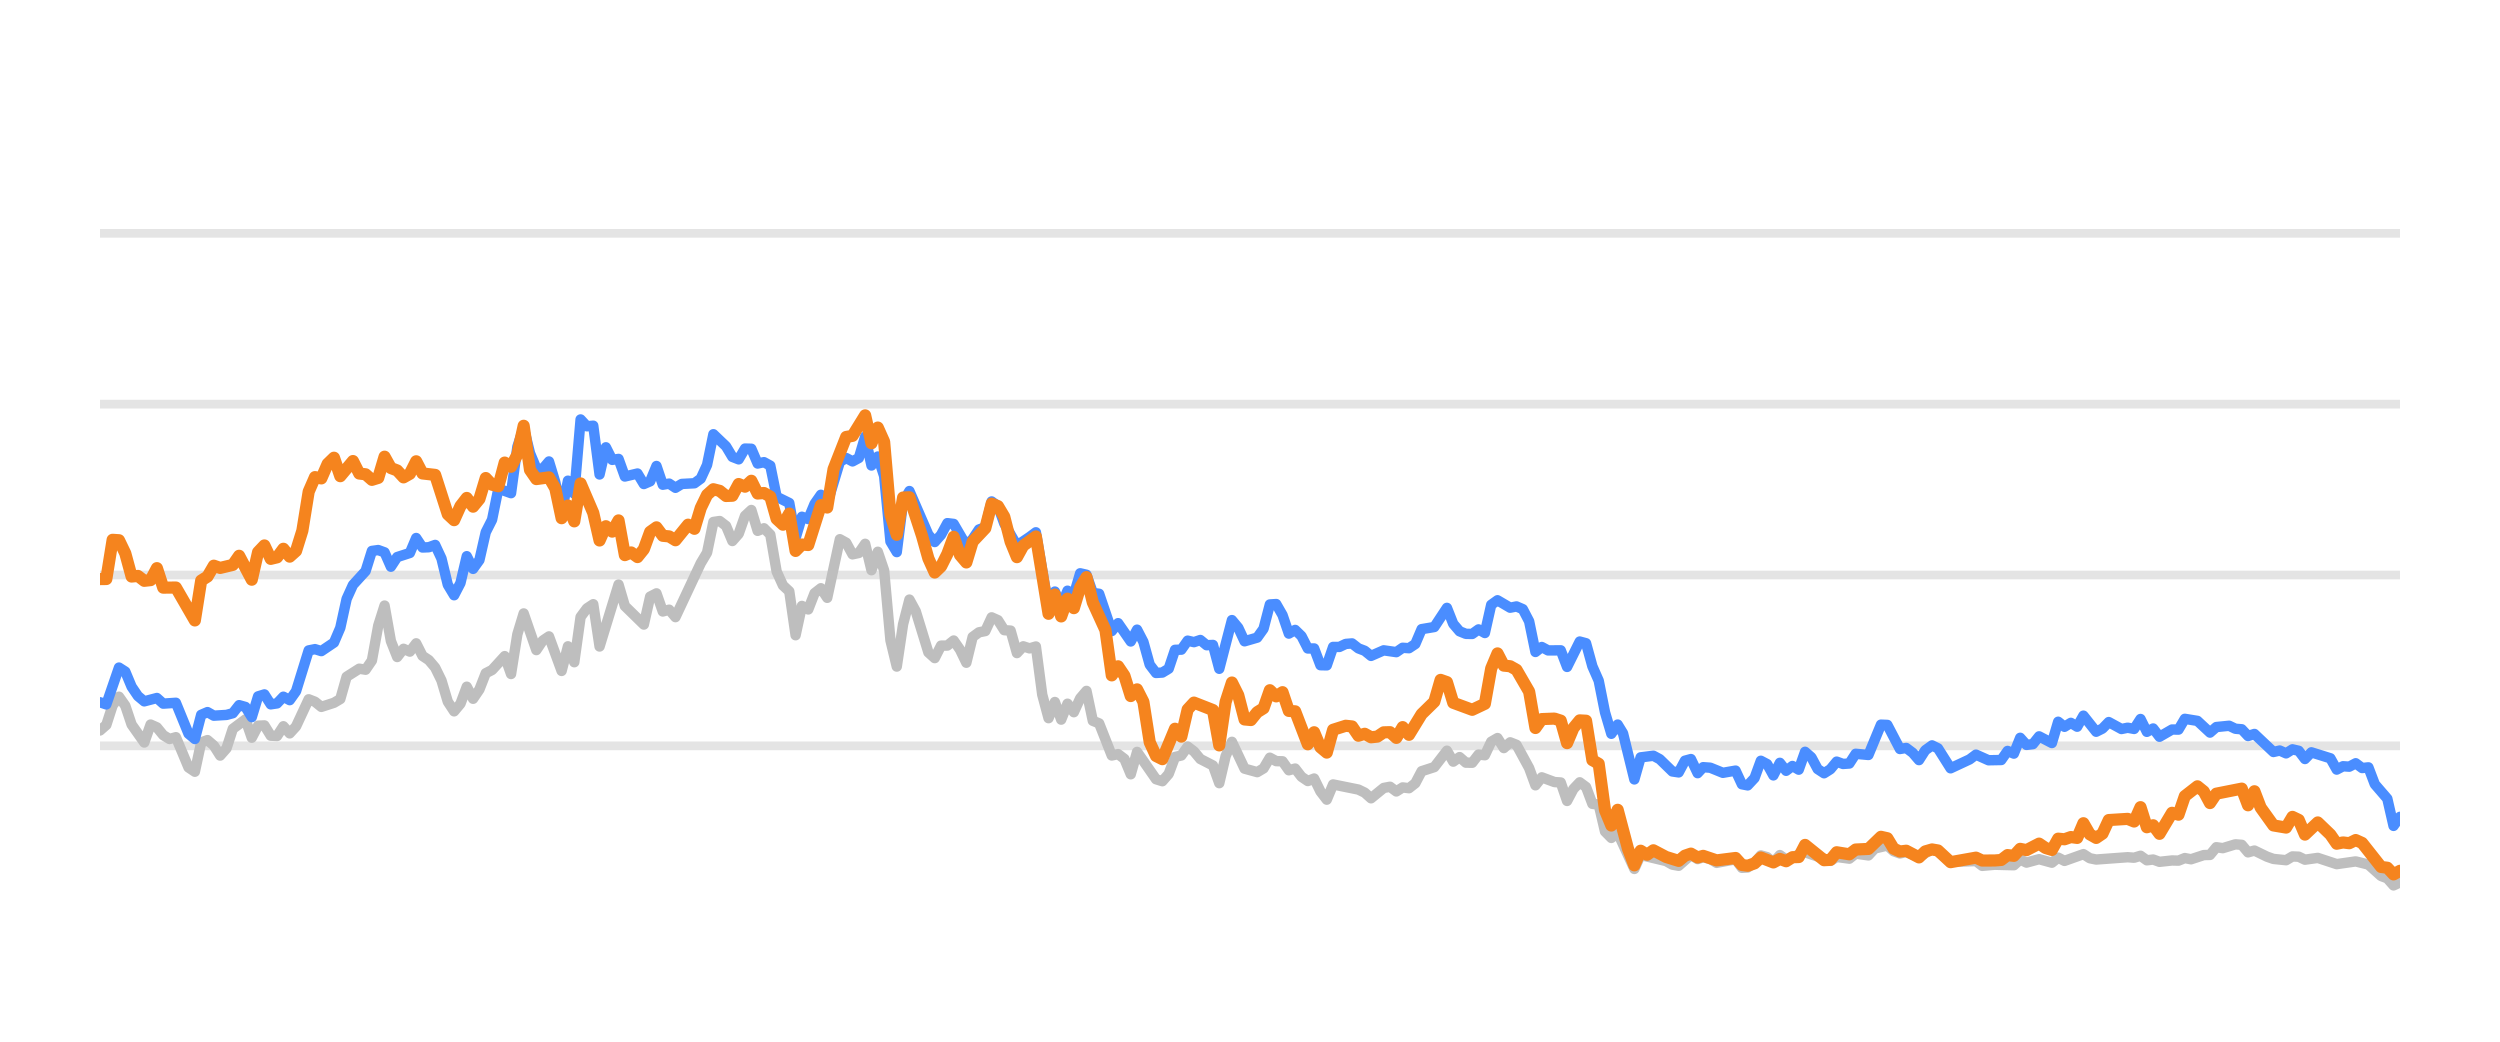
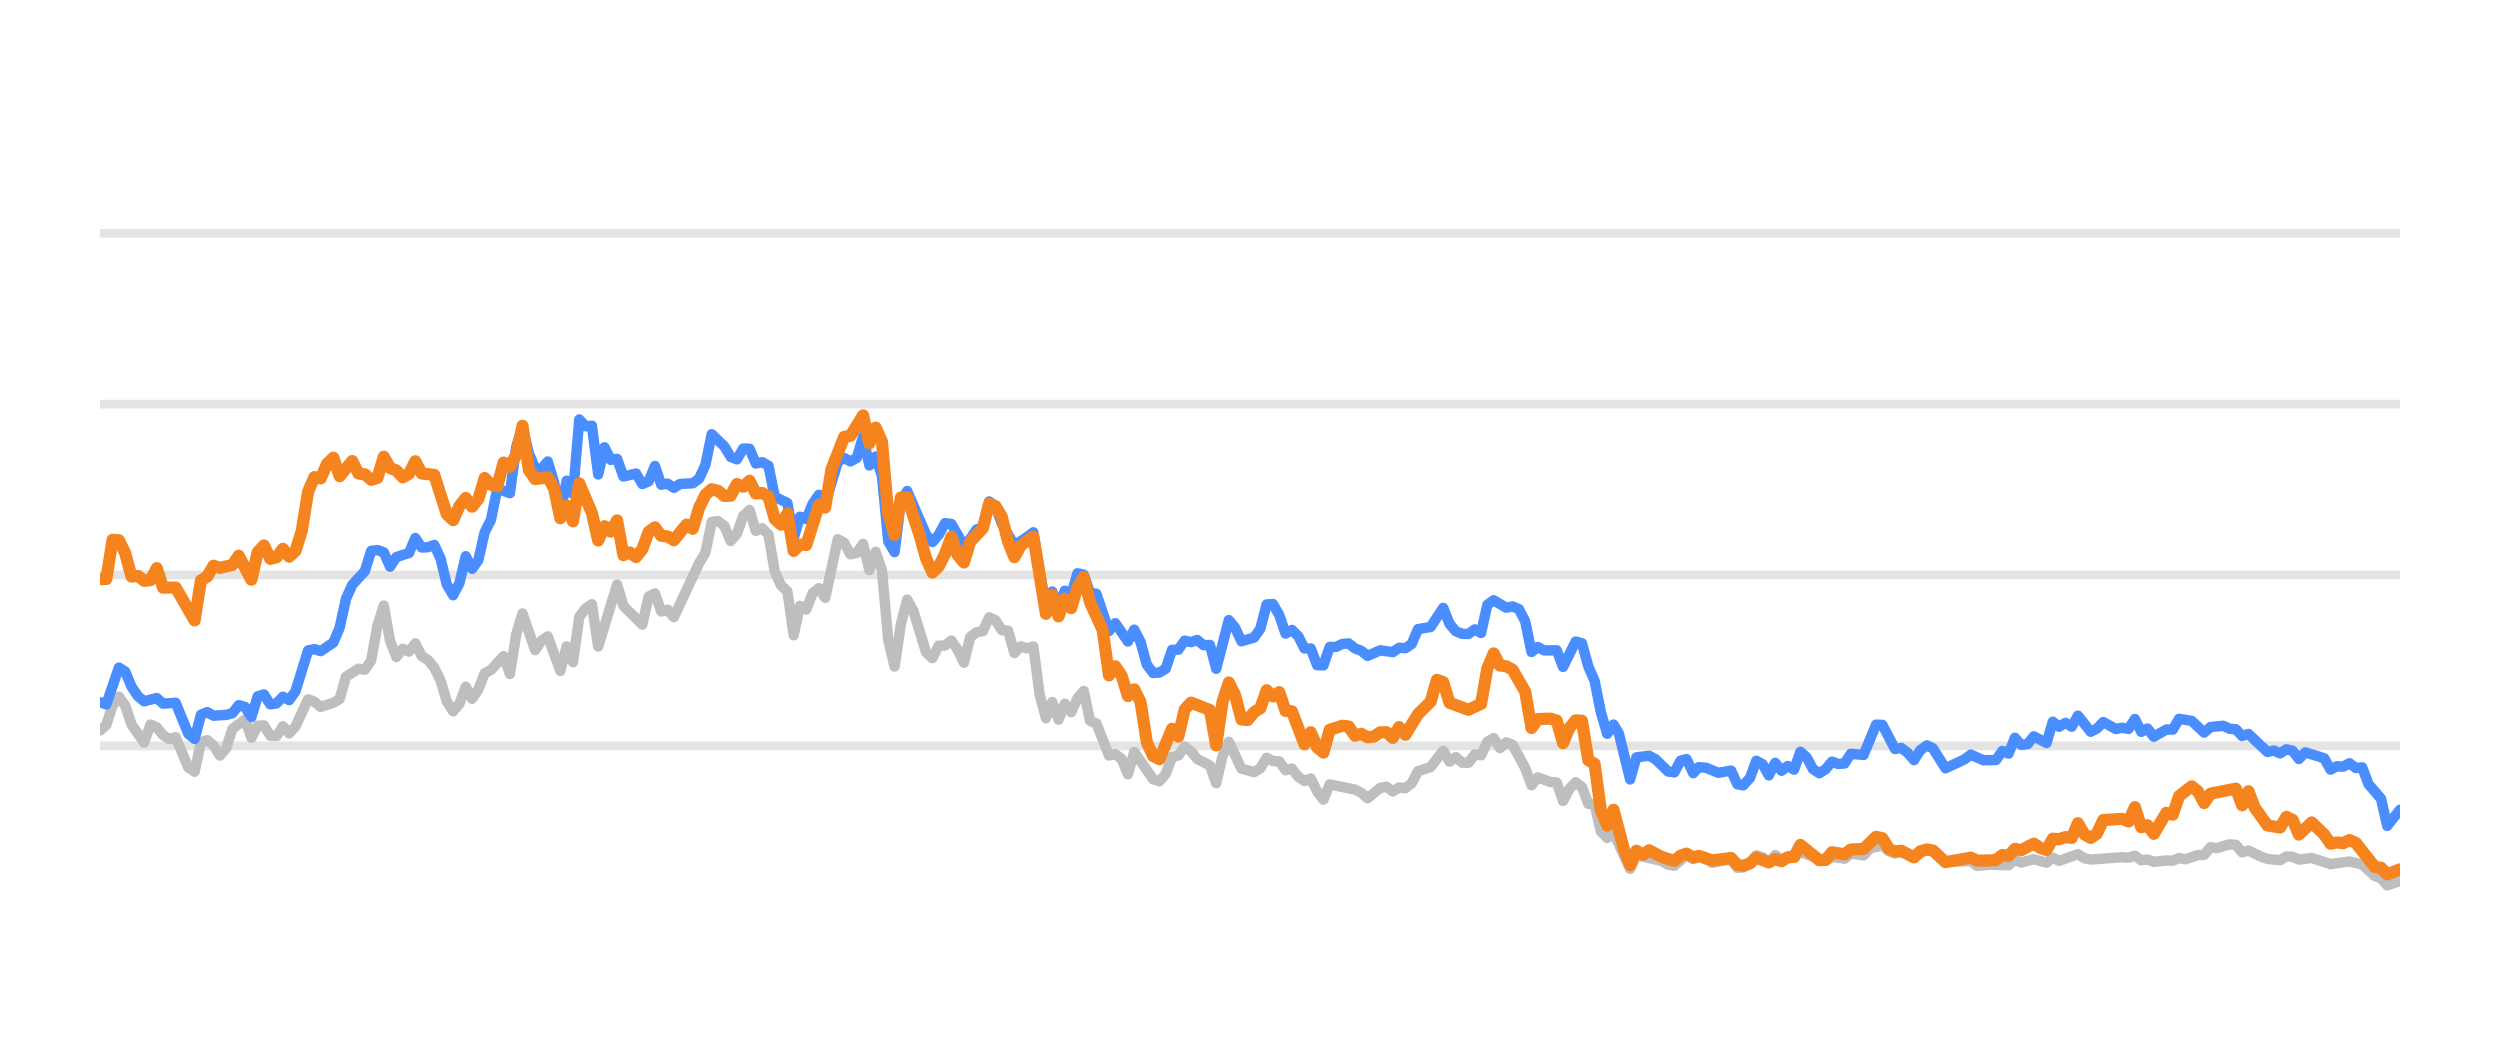
<svg xmlns="http://www.w3.org/2000/svg" width="144pt" height="60pt" viewBox="0 0 144 60" version="1.1">
  <defs>
    <style type="text/css">*{stroke-linejoin: round; stroke-linecap: butt}</style>
  </defs>
  <g id="figure_1">
    <g id="patch_1">
      <path d="M 0 60  L 144 60  L 144 0  L 0 0  L 0 60  z " style="fill: none; opacity: 0" />
    </g>
    <g id="axes_1">
      <g id="patch_2">
        <path d="M 5.76 52.8  L 138.24 52.8  L 138.24 3.6  L 5.76 3.6  L 5.76 52.8  z " style="fill: none" />
      </g>
      <g id="matplotlib.axis_1" />
      <g id="matplotlib.axis_2" />
      <g id="line2d_1">
-         <path d="M 5.76 42.96  L 138.24 42.96  " clip-path="url(#pb85e4603d6)" style="fill: none; stroke: #b2b2b2; stroke-opacity: 0.35; stroke-width: 0.5; stroke-linecap: square" />
+         <path d="M 5.76 42.96  L 138.24 42.96  " clip-path="url(#p1fffbcd9dc)" style="fill: none; stroke: #b2b2b2; stroke-opacity: 0.35; stroke-width: 0.5; stroke-linecap: square" />
      </g>
      <g id="line2d_2">
-         <path d="M 5.76 33.12  L 138.24 33.12  " clip-path="url(#pb85e4603d6)" style="fill: none; stroke: #b2b2b2; stroke-opacity: 0.35; stroke-width: 0.5; stroke-linecap: square" />
+         <path d="M 5.76 33.12  L 138.24 33.12  " clip-path="url(#p1fffbcd9dc)" style="fill: none; stroke: #b2b2b2; stroke-opacity: 0.35; stroke-width: 0.5; stroke-linecap: square" />
      </g>
      <g id="line2d_3">
-         <path d="M 5.76 23.28  L 138.24 23.28  " clip-path="url(#pb85e4603d6)" style="fill: none; stroke: #b2b2b2; stroke-opacity: 0.35; stroke-width: 0.5; stroke-linecap: square" />
+         <path d="M 5.76 23.28  L 138.24 23.28  " clip-path="url(#p1fffbcd9dc)" style="fill: none; stroke: #b2b2b2; stroke-opacity: 0.35; stroke-width: 0.5; stroke-linecap: square" />
      </g>
      <g id="line2d_4">
-         <path d="M 5.76 13.44  L 138.24 13.44  " clip-path="url(#pb85e4603d6)" style="fill: none; stroke: #b2b2b2; stroke-opacity: 0.35; stroke-width: 0.5; stroke-linecap: square" />
+         <path d="M 5.76 13.44  L 138.24 13.44  " clip-path="url(#p1fffbcd9dc)" style="fill: none; stroke: #b2b2b2; stroke-opacity: 0.35; stroke-width: 0.5; stroke-linecap: square" />
      </g>
      <g id="line2d_5">
-         <path d="M 5.76 42.074  L 6.124 41.755  L 6.488 40.628  L 6.853 40.131  L 7.217 40.648  L 7.581 41.735  L 8.31 42.768  L 8.674 41.735  L 9.038 41.897  L 9.402 42.345  L 9.767 42.566  L 10.131 42.463  L 10.859 44.205  L 11.224 44.451  L 11.588 42.763  L 11.952 42.63  L 12.316 42.945  L 12.681 43.521  L 13.045 43.108  L 13.409 41.981  L 14.138 41.44  L 14.502 42.493  L 14.866 41.799  L 15.23 41.784  L 15.594 42.375  L 15.959 42.394  L 16.323 41.833  L 16.687 42.242  L 17.051 41.843  L 17.78 40.279  L 18.144 40.421  L 18.508 40.716  L 19.237 40.48  L 19.601 40.264  L 19.965 38.98  L 20.694 38.517  L 21.058 38.576  L 21.422 38.045  L 21.787 36.033  L 22.151 34.881  L 22.515 36.923  L 22.879 37.843  L 23.244 37.371  L 23.608 37.533  L 23.972 37.056  L 24.336 37.779  L 24.7 38.02  L 25.065 38.453  L 25.429 39.196  L 25.793 40.416  L 26.157 40.972  L 26.522 40.534  L 26.886 39.555  L 27.25 40.249  L 27.614 39.713  L 27.979 38.778  L 28.343 38.591  L 29.071 37.794  L 29.436 38.822  L 29.8 36.534  L 30.164 35.334  L 30.893 37.445  L 31.257 36.903  L 31.621 36.657  L 32.349 38.645  L 32.714 37.228  L 33.078 38.143  L 33.442 35.536  L 33.806 35.044  L 34.171 34.803  L 34.535 37.238  L 35.628 33.671  L 35.992 34.906  L 37.085 35.974  L 37.449 34.365  L 37.813 34.178  L 38.177 35.221  L 38.542 35.118  L 38.906 35.546  L 40.363 32.441  L 40.727 31.831  L 41.091 30.065  L 41.455 30.011  L 41.82 30.291  L 42.184 31.162  L 42.548 30.749  L 42.912 29.715  L 43.277 29.376  L 43.641 30.576  L 44.005 30.429  L 44.369 30.793  L 44.734 32.918  L 45.098 33.72  L 45.462 34.06  L 45.826 36.589  L 46.191 34.901  L 46.555 35.103  L 46.919 34.168  L 47.283 33.883  L 47.648 34.434  L 48.376 31.059  L 48.74 31.26  L 49.105 31.929  L 49.469 31.851  L 49.833 31.324  L 50.197 32.844  L 50.561 31.782  L 50.926 32.859  L 51.29 36.884  L 51.654 38.394  L 52.018 35.954  L 52.383 34.537  L 52.747 35.206  L 53.475 37.578  L 53.84 37.907  L 54.204 37.189  L 54.568 37.184  L 54.932 36.894  L 55.297 37.42  L 55.661 38.173  L 56.025 36.687  L 56.389 36.421  L 56.754 36.348  L 57.118 35.56  L 57.482 35.723  L 57.846 36.298  L 58.211 36.323  L 58.575 37.617  L 58.939 37.228  L 59.303 37.346  L 59.667 37.238  L 60.032 40.008  L 60.396 41.366  L 60.76 40.436  L 61.124 41.45  L 61.489 40.534  L 61.853 41.022  L 62.217 40.224  L 62.581 39.796  L 62.946 41.518  L 63.31 41.666  L 64.038 43.516  L 64.403 43.437  L 64.767 43.713  L 65.131 44.598  L 65.495 43.309  L 66.588 44.884  L 66.952 44.997  L 67.316 44.579  L 67.681 43.6  L 68.045 43.516  L 68.409 43.004  L 68.773 43.28  L 69.138 43.718  L 69.866 44.092  L 70.23 45.11  L 70.595 43.555  L 70.959 42.729  L 71.687 44.274  L 72.416 44.475  L 72.78 44.259  L 73.144 43.644  L 73.509 43.841  L 73.873 43.851  L 74.237 44.367  L 74.601 44.269  L 74.966 44.741  L 75.33 44.987  L 75.694 44.844  L 76.058 45.587  L 76.422 46.06  L 76.787 45.184  L 78.244 45.479  L 78.608 45.656  L 78.972 45.981  L 79.701 45.386  L 80.065 45.317  L 80.429 45.587  L 80.793 45.356  L 81.158 45.4  L 81.522 45.115  L 81.886 44.421  L 82.615 44.185  L 83.343 43.24  L 83.707 43.87  L 84.072 43.609  L 84.436 43.929  L 84.8 43.934  L 85.164 43.462  L 85.528 43.501  L 85.893 42.724  L 86.257 42.512  L 86.621 43.088  L 86.985 42.758  L 87.35 42.901  L 88.078 44.239  L 88.442 45.233  L 88.807 44.775  L 89.535 45.046  L 89.899 45.071  L 90.264 46.133  L 90.628 45.445  L 90.992 45.061  L 91.356 45.331  L 91.721 46.301  L 92.085 46.345  L 92.449 47.895  L 92.813 48.264  L 93.178 47.964  L 94.139 50.05  L 94.501 49.248  L 95.965 49.597  L 96.328 49.804  L 96.692 49.868  L 97.397 49.248  L 97.784 49.484  L 98.103 49.376  L 98.512 49.479  L 98.876 49.7  L 99.969 49.494  L 100.334 49.986  L 100.667 49.966  L 101.061 49.7  L 101.424 49.272  L 101.787 49.371  L 102.147 49.681  L 102.52 49.253  L 102.88 49.513  L 103.972 49.09  L 105.431 49.587  L 105.793 49.361  L 106.523 49.459  L 106.886 49.169  L 107.621 49.272  L 107.987 48.874  L 108.711 48.702  L 109.076 49.031  L 109.436 49.159  L 109.799 49.08  L 110.533 49.366  L 111.286 48.908  L 111.627 49.051  L 112.353 49.646  L 113.816 49.597  L 114.176 49.873  L 114.902 49.809  L 115.998 49.838  L 116.363 49.509  L 116.726 49.686  L 117.452 49.489  L 118.189 49.691  L 118.551 49.4  L 118.915 49.587  L 120.005 49.199  L 120.374 49.435  L 120.739 49.509  L 122.555 49.376  L 122.925 49.405  L 123.294 49.292  L 123.659 49.553  L 124.022 49.509  L 124.387 49.641  L 125.11 49.563  L 125.481 49.572  L 125.846 49.425  L 126.202 49.494  L 126.937 49.253  L 127.295 49.243  L 127.661 48.8  L 128.032 48.854  L 128.758 48.633  L 129.124 48.662  L 129.488 49.095  L 129.854 48.992  L 130.584 49.346  L 130.951 49.474  L 131.678 49.548  L 132.045 49.331  L 132.406 49.346  L 132.765 49.518  L 133.504 49.415  L 134.594 49.774  L 135.689 49.617  L 136.42 49.799  L 137.151 50.458  L 137.509 50.591  L 137.868 50.999  L 138.24 50.822  L 138.24 50.822  " clip-path="url(#pb85e4603d6)" style="fill: none; stroke: #bebebe; stroke-width: 0.6; stroke-linecap: round" />
+         <path d="M 5.76 42.074  L 6.123 41.755  L 6.486 40.628  L 6.85 40.131  L 7.213 40.648  L 7.576 41.735  L 8.303 42.768  L 8.666 41.735  L 9.029 41.897  L 9.392 42.345  L 9.756 42.566  L 10.119 42.463  L 10.845 44.205  L 11.209 44.451  L 11.572 42.763  L 11.935 42.63  L 12.298 42.945  L 12.661 43.521  L 13.025 43.108  L 13.388 41.981  L 14.114 41.44  L 14.478 42.493  L 14.841 41.799  L 15.204 41.784  L 15.567 42.375  L 15.931 42.394  L 16.294 41.833  L 16.657 42.242  L 17.02 41.843  L 17.747 40.279  L 18.11 40.421  L 18.473 40.716  L 19.2 40.48  L 19.563 40.264  L 19.926 38.98  L 20.653 38.517  L 21.016 38.576  L 21.379 38.045  L 21.742 36.033  L 22.106 34.881  L 22.469 36.923  L 22.832 37.843  L 23.195 37.371  L 23.559 37.533  L 23.922 37.056  L 24.285 37.779  L 24.648 38.02  L 25.012 38.453  L 25.375 39.196  L 25.738 40.416  L 26.101 40.972  L 26.464 40.534  L 26.828 39.555  L 27.191 40.249  L 27.554 39.713  L 27.917 38.778  L 28.281 38.591  L 29.007 37.794  L 29.37 38.822  L 29.734 36.534  L 30.097 35.334  L 30.823 37.445  L 31.187 36.903  L 31.55 36.657  L 32.276 38.645  L 32.64 37.228  L 33.003 38.143  L 33.366 35.536  L 33.729 35.044  L 34.092 34.803  L 34.456 37.238  L 35.545 33.671  L 35.909 34.906  L 36.998 35.974  L 37.362 34.365  L 37.725 34.178  L 38.088 35.221  L 38.451 35.118  L 38.815 35.546  L 40.267 32.441  L 40.631 31.831  L 40.994 30.065  L 41.357 30.011  L 41.72 30.291  L 42.084 31.162  L 42.447 30.749  L 42.81 29.715  L 43.173 29.376  L 43.537 30.576  L 43.9 30.429  L 44.263 30.793  L 44.626 32.918  L 44.99 33.72  L 45.353 34.06  L 45.716 36.589  L 46.079 34.901  L 46.442 35.103  L 46.806 34.168  L 47.169 33.883  L 47.532 34.434  L 48.259 31.059  L 48.622 31.26  L 48.985 31.929  L 49.348 31.851  L 49.712 31.324  L 50.075 32.844  L 50.438 31.782  L 50.801 32.859  L 51.165 36.884  L 51.528 38.394  L 51.891 35.954  L 52.254 34.537  L 52.618 35.206  L 53.344 37.578  L 53.707 37.907  L 54.07 37.189  L 54.434 37.184  L 54.797 36.894  L 55.16 37.42  L 55.523 38.173  L 55.887 36.687  L 56.25 36.421  L 56.613 36.348  L 56.976 35.56  L 57.34 35.723  L 57.703 36.298  L 58.066 36.323  L 58.429 37.617  L 58.793 37.228  L 59.156 37.346  L 59.519 37.238  L 59.882 40.008  L 60.245 41.366  L 60.609 40.436  L 60.972 41.45  L 61.335 40.534  L 61.698 41.022  L 62.062 40.224  L 62.425 39.796  L 62.788 41.518  L 63.151 41.666  L 63.878 43.516  L 64.241 43.437  L 64.604 43.713  L 64.968 44.598  L 65.331 43.309  L 66.42 44.884  L 66.784 44.997  L 67.147 44.579  L 67.51 43.6  L 67.873 43.516  L 68.237 43.004  L 68.6 43.28  L 68.963 43.718  L 69.69 44.092  L 70.053 45.11  L 70.416 43.555  L 70.779 42.729  L 71.506 44.274  L 72.232 44.475  L 72.596 44.259  L 72.959 43.644  L 73.322 43.841  L 73.685 43.851  L 74.048 44.367  L 74.412 44.269  L 74.775 44.741  L 75.138 44.987  L 75.501 44.844  L 75.865 45.587  L 76.228 46.06  L 76.591 45.184  L 78.044 45.479  L 78.407 45.656  L 78.771 45.981  L 79.497 45.386  L 79.86 45.317  L 80.223 45.587  L 80.587 45.356  L 80.95 45.4  L 81.313 45.115  L 81.676 44.421  L 82.403 44.185  L 83.129 43.24  L 83.493 43.87  L 83.856 43.609  L 84.219 43.929  L 84.582 43.934  L 84.946 43.462  L 85.309 43.501  L 85.672 42.724  L 86.035 42.512  L 86.399 43.088  L 86.762 42.758  L 87.125 42.901  L 87.851 44.239  L 88.215 45.233  L 88.578 44.775  L 89.304 45.046  L 89.668 45.071  L 90.031 46.133  L 90.394 45.445  L 90.757 45.061  L 91.121 45.331  L 91.484 46.301  L 91.847 46.345  L 92.21 47.895  L 92.574 48.264  L 92.937 47.964  L 93.895 50.05  L 94.257 49.248  L 95.716 49.597  L 96.078 49.804  L 96.441 49.868  L 97.144 49.248  L 97.531 49.484  L 97.849 49.376  L 98.257 49.479  L 98.62 49.7  L 99.709 49.494  L 100.073 49.986  L 100.406 49.966  L 100.799 49.7  L 101.16 49.272  L 101.523 49.371  L 101.882 49.681  L 102.253 49.253  L 102.613 49.513  L 103.702 49.09  L 105.157 49.587  L 105.518 49.361  L 106.245 49.459  L 106.608 49.169  L 107.341 49.272  L 107.705 48.874  L 108.428 48.702  L 108.791 49.031  L 109.151 49.159  L 109.512 49.08  L 110.245 49.366  L 110.995 48.908  L 111.336 49.051  L 112.059 49.646  L 113.519 49.597  L 113.877 49.873  L 114.601 49.809  L 115.695 49.838  L 116.059 49.509  L 116.421 49.686  L 117.145 49.489  L 117.88 49.691  L 118.241 49.4  L 118.604 49.587  L 119.69 49.199  L 120.058 49.435  L 120.422 49.509  L 122.234 49.376  L 122.603 49.405  L 122.97 49.292  L 123.334 49.553  L 123.696 49.509  L 124.06 49.641  L 124.781 49.563  L 125.152 49.572  L 125.515 49.425  L 125.87 49.494  L 126.603 49.253  L 126.96 49.243  L 127.325 48.8  L 127.695 48.854  L 128.42 48.633  L 128.785 48.662  L 129.147 49.095  L 129.512 48.992  L 130.24 49.346  L 130.607 49.474  L 131.332 49.548  L 131.697 49.331  L 132.057 49.346  L 132.416 49.518  L 133.153 49.415  L 134.239 49.774  L 135.332 49.617  L 136.06 49.799  L 136.789 50.458  L 137.146 50.591  L 137.504 50.999  L 138.24 50.743  L 138.24 50.743  " clip-path="url(#p1fffbcd9dc)" style="fill: none; stroke: #bebebe; stroke-width: 0.6; stroke-linecap: round" />
      </g>
      <g id="line2d_6">
-         <path d="M 5.76 40.451  L 6.124 40.574  L 6.853 38.453  L 7.217 38.685  L 7.581 39.555  L 7.945 40.092  L 8.31 40.397  L 9.038 40.205  L 9.402 40.53  L 10.131 40.48  L 10.859 42.261  L 11.224 42.566  L 11.588 41.174  L 11.952 41.017  L 12.316 41.223  L 13.045 41.179  L 13.409 41.081  L 13.773 40.618  L 14.138 40.721  L 14.502 41.307  L 14.866 40.111  L 15.23 39.998  L 15.594 40.569  L 15.959 40.515  L 16.323 40.131  L 16.687 40.328  L 17.051 39.816  L 17.78 37.464  L 18.144 37.391  L 18.508 37.504  L 19.237 37.012  L 19.601 36.161  L 19.965 34.498  L 20.33 33.691  L 21.058 32.894  L 21.422 31.733  L 21.787 31.683  L 22.151 31.816  L 22.515 32.643  L 22.879 32.087  L 23.608 31.851  L 23.972 30.99  L 24.336 31.536  L 24.7 31.521  L 25.065 31.388  L 25.429 32.17  L 25.793 33.681  L 26.157 34.286  L 26.522 33.582  L 26.886 32.038  L 27.25 32.766  L 27.614 32.259  L 27.979 30.655  L 28.343 29.937  L 28.707 28.146  L 29.436 28.407  L 29.8 25.735  L 30.164 24.623  L 30.528 26.104  L 30.893 26.98  L 31.257 27.009  L 31.621 26.581  L 31.985 27.782  L 32.349 29.499  L 32.714 27.688  L 33.078 28.441  L 33.442 24.161  L 33.806 24.554  L 34.171 24.52  L 34.535 27.329  L 34.899 25.765  L 35.263 26.488  L 35.628 26.434  L 35.992 27.447  L 36.72 27.275  L 37.085 27.88  L 37.449 27.723  L 37.813 26.842  L 38.177 27.92  L 38.542 27.856  L 38.906 28.097  L 39.27 27.875  L 39.999 27.836  L 40.363 27.57  L 40.727 26.778  L 41.091 25.012  L 41.82 25.71  L 42.184 26.316  L 42.548 26.458  L 42.912 25.838  L 43.277 25.848  L 43.641 26.699  L 44.005 26.621  L 44.369 26.822  L 44.734 28.613  L 45.462 28.972  L 45.826 30.995  L 46.191 29.765  L 46.555 29.897  L 46.919 29.022  L 47.283 28.5  L 47.648 29.007  L 48.376 26.601  L 48.74 26.38  L 49.105 26.576  L 49.469 26.38  L 49.833 25.15  L 50.197 26.813  L 50.561 26.296  L 50.926 27.418  L 51.29 31.191  L 51.654 31.801  L 52.018 28.899  L 52.383 28.284  L 53.475 30.803  L 53.84 31.221  L 54.204 30.808  L 54.568 30.134  L 54.932 30.178  L 55.661 31.428  L 56.025 31.044  L 56.389 30.498  L 56.754 30.365  L 57.118 28.884  L 57.482 29.154  L 57.846 30.153  L 58.575 31.423  L 59.303 30.931  L 59.667 30.66  L 60.396 34.999  L 60.76 34.074  L 61.124 34.916  L 61.489 34.025  L 61.853 34.261  L 62.217 33.022  L 62.581 33.105  L 62.946 34.153  L 63.31 34.202  L 64.038 36.348  L 64.403 35.895  L 65.131 36.948  L 65.495 36.269  L 65.86 36.972  L 66.224 38.286  L 66.588 38.763  L 66.952 38.739  L 67.316 38.517  L 67.681 37.43  L 68.045 37.42  L 68.409 36.903  L 68.773 36.987  L 69.138 36.864  L 69.502 37.164  L 69.866 37.149  L 70.23 38.522  L 70.959 35.718  L 71.323 36.156  L 71.687 36.938  L 72.416 36.726  L 72.78 36.215  L 73.144 34.817  L 73.509 34.793  L 73.873 35.427  L 74.237 36.495  L 74.601 36.284  L 74.966 36.638  L 75.33 37.351  L 75.694 37.351  L 76.058 38.316  L 76.422 38.325  L 76.787 37.263  L 77.151 37.263  L 77.515 37.09  L 77.879 37.061  L 78.244 37.346  L 78.608 37.484  L 78.972 37.779  L 79.701 37.459  L 80.429 37.563  L 80.793 37.312  L 81.158 37.336  L 81.522 37.095  L 81.886 36.239  L 82.615 36.116  L 83.343 35.014  L 83.707 35.934  L 84.072 36.362  L 84.436 36.51  L 84.8 36.515  L 85.164 36.254  L 85.528 36.461  L 85.893 34.837  L 86.257 34.576  L 86.985 35.004  L 87.35 34.931  L 87.714 35.088  L 88.078 35.787  L 88.442 37.553  L 88.807 37.268  L 89.171 37.464  L 89.899 37.459  L 90.264 38.414  L 90.992 36.953  L 91.356 37.051  L 91.721 38.379  L 92.085 39.206  L 92.449 41.031  L 92.813 42.266  L 93.178 41.735  L 93.485 42.237  L 94.139 44.894  L 94.501 43.624  L 95.235 43.531  L 95.601 43.728  L 96.328 44.436  L 96.692 44.49  L 97.052 43.816  L 97.397 43.723  L 97.784 44.534  L 98.103 44.19  L 98.512 44.22  L 99.238 44.515  L 99.969 44.387  L 100.334 45.174  L 100.667 45.238  L 101.061 44.815  L 101.424 43.821  L 101.787 44.013  L 102.147 44.662  L 102.52 43.939  L 102.88 44.397  L 103.245 44.121  L 103.607 44.333  L 103.972 43.304  L 104.337 43.624  L 104.698 44.298  L 105.066 44.539  L 105.431 44.308  L 105.793 43.87  L 106.157 44.003  L 106.523 43.978  L 106.886 43.418  L 107.621 43.486  L 108.344 41.74  L 108.711 41.755  L 109.436 43.142  L 109.799 43.083  L 110.168 43.359  L 110.533 43.782  L 110.894 43.216  L 111.286 42.935  L 111.627 43.103  L 112.353 44.254  L 113.449 43.742  L 113.816 43.467  L 114.54 43.791  L 115.271 43.777  L 115.636 43.255  L 115.998 43.408  L 116.363 42.498  L 116.726 42.906  L 117.094 42.862  L 117.452 42.414  L 118.189 42.798  L 118.551 41.573  L 118.915 41.863  L 119.281 41.637  L 119.645 41.858  L 120.005 41.223  L 120.739 42.148  L 121.102 41.966  L 121.465 41.592  L 122.196 41.991  L 122.555 41.917  L 122.925 41.986  L 123.294 41.415  L 123.659 42.153  L 124.022 41.961  L 124.387 42.438  L 125.11 42.02  L 125.481 42.025  L 125.846 41.405  L 126.572 41.523  L 127.295 42.197  L 127.661 41.878  L 128.399 41.804  L 128.758 41.976  L 129.124 42.006  L 129.488 42.394  L 129.854 42.276  L 130.951 43.314  L 131.313 43.231  L 131.678 43.393  L 132.045 43.162  L 132.406 43.245  L 132.765 43.718  L 133.135 43.334  L 134.231 43.678  L 134.594 44.328  L 134.959 44.136  L 135.318 44.16  L 135.689 43.964  L 136.059 44.239  L 136.42 44.2  L 136.788 45.169  L 137.509 46.005  L 137.868 47.57  L 138.24 47.049  L 138.24 47.049  " clip-path="url(#pb85e4603d6)" style="fill: none; stroke: #4a8dff; stroke-width: 0.6; stroke-linecap: round" />
+         <path d="M 5.76 40.451  L 6.123 40.574  L 6.85 38.453  L 7.213 38.685  L 7.576 39.555  L 7.939 40.092  L 8.303 40.397  L 9.029 40.205  L 9.392 40.53  L 10.119 40.48  L 10.845 42.261  L 11.209 42.566  L 11.572 41.174  L 11.935 41.017  L 12.298 41.223  L 13.025 41.179  L 13.388 41.081  L 13.751 40.618  L 14.114 40.721  L 14.478 41.307  L 14.841 40.111  L 15.204 39.998  L 15.567 40.569  L 15.931 40.515  L 16.294 40.131  L 16.657 40.328  L 17.02 39.816  L 17.747 37.464  L 18.11 37.391  L 18.473 37.504  L 19.2 37.012  L 19.563 36.161  L 19.926 34.498  L 20.289 33.691  L 21.016 32.894  L 21.379 31.733  L 21.742 31.683  L 22.106 31.816  L 22.469 32.643  L 22.832 32.087  L 23.559 31.851  L 23.922 30.99  L 24.285 31.536  L 24.648 31.521  L 25.012 31.388  L 25.375 32.17  L 25.738 33.681  L 26.101 34.286  L 26.464 33.582  L 26.828 32.038  L 27.191 32.766  L 27.554 32.259  L 27.917 30.655  L 28.281 29.937  L 28.644 28.146  L 29.37 28.407  L 29.734 25.735  L 30.097 24.623  L 30.46 26.104  L 30.823 26.98  L 31.187 27.009  L 31.55 26.581  L 31.913 27.782  L 32.276 29.499  L 32.64 27.688  L 33.003 28.441  L 33.366 24.161  L 33.729 24.554  L 34.092 24.52  L 34.456 27.329  L 34.819 25.765  L 35.182 26.488  L 35.545 26.434  L 35.909 27.447  L 36.635 27.275  L 36.998 27.88  L 37.362 27.723  L 37.725 26.842  L 38.088 27.92  L 38.451 27.856  L 38.815 28.097  L 39.178 27.875  L 39.904 27.836  L 40.267 27.57  L 40.631 26.778  L 40.994 25.012  L 41.72 25.71  L 42.084 26.316  L 42.447 26.458  L 42.81 25.838  L 43.173 25.848  L 43.537 26.699  L 43.9 26.621  L 44.263 26.822  L 44.626 28.613  L 45.353 28.972  L 45.716 30.995  L 46.079 29.765  L 46.442 29.897  L 46.806 29.022  L 47.169 28.5  L 47.532 29.007  L 48.259 26.601  L 48.622 26.38  L 48.985 26.576  L 49.348 26.38  L 49.712 25.15  L 50.075 26.813  L 50.438 26.296  L 50.801 27.418  L 51.165 31.191  L 51.528 31.801  L 51.891 28.899  L 52.254 28.284  L 53.344 30.803  L 53.707 31.221  L 54.07 30.808  L 54.434 30.134  L 54.797 30.178  L 55.523 31.428  L 55.887 31.044  L 56.25 30.498  L 56.613 30.365  L 56.976 28.884  L 57.34 29.154  L 57.703 30.153  L 58.429 31.423  L 59.156 30.931  L 59.519 30.66  L 60.245 34.999  L 60.609 34.074  L 60.972 34.916  L 61.335 34.025  L 61.698 34.261  L 62.062 33.022  L 62.425 33.105  L 62.788 34.153  L 63.151 34.202  L 63.878 36.348  L 64.241 35.895  L 64.968 36.948  L 65.331 36.269  L 65.694 36.972  L 66.057 38.286  L 66.42 38.763  L 66.784 38.739  L 67.147 38.517  L 67.51 37.43  L 67.873 37.42  L 68.237 36.903  L 68.6 36.987  L 68.963 36.864  L 69.326 37.164  L 69.69 37.149  L 70.053 38.522  L 70.779 35.718  L 71.143 36.156  L 71.506 36.938  L 72.232 36.726  L 72.596 36.215  L 72.959 34.817  L 73.322 34.793  L 73.685 35.427  L 74.048 36.495  L 74.412 36.284  L 74.775 36.638  L 75.138 37.351  L 75.501 37.351  L 75.865 38.316  L 76.228 38.325  L 76.591 37.263  L 76.954 37.263  L 77.318 37.09  L 77.681 37.061  L 78.044 37.346  L 78.407 37.484  L 78.771 37.779  L 79.497 37.459  L 80.223 37.563  L 80.587 37.312  L 80.95 37.336  L 81.313 37.095  L 81.676 36.239  L 82.403 36.116  L 83.129 35.014  L 83.493 35.934  L 83.856 36.362  L 84.219 36.51  L 84.582 36.515  L 84.946 36.254  L 85.309 36.461  L 85.672 34.837  L 86.035 34.576  L 86.762 35.004  L 87.125 34.931  L 87.488 35.088  L 87.851 35.787  L 88.215 37.553  L 88.578 37.268  L 88.941 37.464  L 89.668 37.459  L 90.031 38.414  L 90.757 36.953  L 91.121 37.051  L 91.484 38.379  L 91.847 39.206  L 92.21 41.031  L 92.574 42.266  L 92.937 41.735  L 93.243 42.237  L 93.895 44.894  L 94.257 43.624  L 94.989 43.531  L 95.354 43.728  L 96.078 44.436  L 96.441 44.49  L 96.8 43.816  L 97.144 43.723  L 97.531 44.534  L 97.849 44.19  L 98.257 44.22  L 98.981 44.515  L 99.709 44.387  L 100.073 45.174  L 100.406 45.238  L 100.799 44.815  L 101.16 43.821  L 101.523 44.013  L 101.882 44.662  L 102.253 43.939  L 102.613 44.397  L 102.977 44.121  L 103.338 44.333  L 103.702 43.304  L 104.065 43.624  L 104.426 44.298  L 104.792 44.539  L 105.157 44.308  L 105.518 43.87  L 105.881 44.003  L 106.245 43.978  L 106.608 43.418  L 107.341 43.486  L 108.062 41.74  L 108.428 41.755  L 109.151 43.142  L 109.512 43.083  L 109.881 43.359  L 110.245 43.782  L 110.605 43.216  L 110.995 42.935  L 111.336 43.103  L 112.059 44.254  L 113.152 43.742  L 113.519 43.467  L 114.241 43.791  L 114.97 43.777  L 115.334 43.255  L 115.695 43.408  L 116.059 42.498  L 116.421 42.906  L 116.787 42.862  L 117.145 42.414  L 117.88 42.798  L 118.241 41.573  L 118.604 41.863  L 118.968 41.637  L 119.331 41.858  L 119.69 41.223  L 120.422 42.148  L 120.784 41.966  L 121.146 41.592  L 121.875 41.991  L 122.234 41.917  L 122.603 41.986  L 122.97 41.415  L 123.334 42.153  L 123.696 41.961  L 124.06 42.438  L 124.781 42.02  L 125.152 42.025  L 125.515 41.405  L 126.24 41.523  L 126.96 42.197  L 127.325 41.878  L 128.061 41.804  L 128.42 41.976  L 128.785 42.006  L 129.147 42.394  L 129.512 42.276  L 130.607 43.314  L 130.967 43.231  L 131.332 43.393  L 131.697 43.162  L 132.057 43.245  L 132.416 43.718  L 132.785 43.334  L 133.877 43.678  L 134.239 44.328  L 134.603 44.136  L 134.961 44.16  L 135.332 43.964  L 135.7 44.239  L 136.06 44.2  L 136.427 45.169  L 137.146 46.005  L 137.504 47.57  L 138.24 46.64  L 138.24 46.64  " clip-path="url(#p1fffbcd9dc)" style="fill: none; stroke: #4a8dff; stroke-width: 0.6; stroke-linecap: round" />
      </g>
      <g id="line2d_7">
-         <path d="M 5.76 33.356  L 6.124 33.351  L 6.488 31.093  L 6.853 31.118  L 7.217 31.875  L 7.581 33.209  L 7.945 33.174  L 8.31 33.455  L 8.674 33.415  L 9.038 32.726  L 9.402 33.848  L 10.131 33.843  L 11.224 35.737  L 11.588 33.44  L 11.952 33.209  L 12.316 32.584  L 12.681 32.712  L 13.409 32.539  L 13.773 32.013  L 14.502 33.391  L 14.866 31.801  L 15.23 31.418  L 15.594 32.19  L 15.959 32.102  L 16.323 31.61  L 16.687 32.062  L 17.051 31.737  L 17.416 30.567  L 17.78 28.318  L 18.144 27.482  L 18.508 27.555  L 18.873 26.719  L 19.237 26.365  L 19.601 27.428  L 20.33 26.557  L 20.694 27.275  L 21.058 27.319  L 21.422 27.639  L 21.787 27.526  L 22.151 26.306  L 22.515 26.96  L 22.879 27.098  L 23.244 27.496  L 23.608 27.29  L 23.972 26.571  L 24.336 27.27  L 25.065 27.354  L 25.793 29.622  L 26.157 29.961  L 26.522 29.15  L 26.886 28.682  L 27.25 29.184  L 27.614 28.741  L 27.979 27.536  L 28.343 27.92  L 28.707 28.008  L 29.071 26.645  L 29.436 26.886  L 29.8 26.183  L 30.164 24.525  L 30.528 27.068  L 30.893 27.595  L 31.621 27.496  L 31.985 28.131  L 32.349 29.848  L 32.714 29.12  L 33.078 30.03  L 33.442 27.846  L 34.171 29.543  L 34.535 31.132  L 34.899 30.311  L 35.263 30.621  L 35.628 29.976  L 35.992 31.974  L 36.356 31.821  L 36.72 32.087  L 37.085 31.634  L 37.449 30.635  L 37.813 30.375  L 38.177 30.862  L 38.542 30.896  L 38.906 31.118  L 39.634 30.222  L 39.999 30.458  L 40.363 29.258  L 40.727 28.505  L 41.091 28.18  L 41.455 28.274  L 41.82 28.569  L 42.184 28.554  L 42.548 27.88  L 42.912 28.033  L 43.277 27.693  L 43.641 28.426  L 44.005 28.397  L 44.369 28.603  L 44.734 29.888  L 45.098 30.222  L 45.462 29.583  L 45.826 31.733  L 46.191 31.364  L 46.555 31.393  L 47.283 29.095  L 47.648 29.233  L 48.012 27.024  L 48.74 25.169  L 49.105 25.105  L 49.833 23.925  L 50.197 25.533  L 50.561 24.628  L 50.926 25.445  L 51.29 29.642  L 51.654 30.803  L 52.018 28.658  L 52.383 28.643  L 53.111 30.872  L 53.475 32.17  L 53.84 32.977  L 54.204 32.628  L 54.568 31.905  L 54.932 30.921  L 55.297 31.969  L 55.661 32.397  L 56.025 31.196  L 56.754 30.424  L 57.118 29.012  L 57.482 29.154  L 57.846 29.765  L 58.211 31.201  L 58.575 32.092  L 58.939 31.432  L 59.667 30.901  L 60.396 35.354  L 60.76 34.247  L 61.124 35.506  L 61.489 34.483  L 61.853 35.029  L 62.217 33.833  L 62.581 33.243  L 62.946 34.699  L 63.674 36.293  L 64.038 38.901  L 64.403 38.379  L 64.767 38.921  L 65.131 40.092  L 65.495 39.708  L 65.86 40.426  L 66.224 42.753  L 66.588 43.545  L 66.952 43.728  L 67.681 41.976  L 68.045 42.429  L 68.409 40.864  L 68.773 40.47  L 69.866 40.899  L 70.23 42.935  L 70.595 40.436  L 70.959 39.314  L 71.323 40.042  L 71.687 41.44  L 72.052 41.474  L 72.416 41.022  L 72.78 40.795  L 73.144 39.757  L 73.509 40.111  L 73.873 39.87  L 74.237 40.948  L 74.601 40.972  L 75.33 42.871  L 75.694 42.178  L 76.058 43.044  L 76.422 43.349  L 76.787 42.035  L 77.515 41.804  L 77.879 41.843  L 78.244 42.379  L 78.608 42.266  L 78.972 42.468  L 79.336 42.429  L 79.701 42.183  L 80.065 42.173  L 80.429 42.502  L 80.793 41.883  L 81.158 42.325  L 81.886 41.135  L 82.615 40.421  L 82.979 39.162  L 83.343 39.29  L 83.707 40.48  L 84.8 40.884  L 85.528 40.539  L 85.893 38.502  L 86.257 37.637  L 86.621 38.34  L 86.985 38.375  L 87.35 38.581  L 88.078 39.836  L 88.442 41.932  L 88.807 41.42  L 89.535 41.391  L 89.899 41.509  L 90.264 42.803  L 90.628 41.937  L 90.992 41.494  L 91.356 41.514  L 91.721 43.782  L 92.085 43.993  L 92.449 46.67  L 92.813 47.55  L 93.178 46.645  L 93.774 48.894  L 94.139 49.843  L 94.501 49.002  L 94.874 49.233  L 95.235 48.977  L 95.965 49.361  L 96.692 49.587  L 97.052 49.287  L 97.397 49.169  L 97.784 49.39  L 98.103 49.297  L 98.876 49.558  L 99.969 49.42  L 100.334 49.823  L 100.667 49.868  L 101.061 49.73  L 101.424 49.395  L 102.147 49.676  L 102.52 49.474  L 102.88 49.607  L 103.245 49.376  L 103.607 49.366  L 103.972 48.667  L 105.066 49.548  L 105.431 49.528  L 105.793 49.09  L 106.523 49.208  L 106.886 48.933  L 107.621 48.898  L 108.344 48.2  L 108.711 48.283  L 109.076 48.884  L 109.436 49.046  L 109.799 49.002  L 110.533 49.386  L 110.894 49.041  L 111.286 48.928  L 111.627 48.987  L 112.353 49.661  L 113.816 49.4  L 114.176 49.568  L 114.902 49.563  L 115.271 49.533  L 115.636 49.253  L 115.998 49.297  L 116.363 48.894  L 116.726 48.967  L 117.452 48.593  L 117.823 48.844  L 118.189 48.957  L 118.551 48.308  L 118.915 48.342  L 119.281 48.215  L 119.645 48.264  L 120.005 47.418  L 120.374 48.057  L 120.739 48.264  L 121.102 48.018  L 121.465 47.235  L 122.555 47.167  L 122.925 47.319  L 123.294 46.493  L 123.659 47.649  L 124.022 47.536  L 124.387 48.028  L 125.11 46.817  L 125.481 46.926  L 125.846 45.858  L 126.572 45.292  L 126.937 45.587  L 127.295 46.256  L 127.661 45.715  L 129.124 45.425  L 129.488 46.384  L 129.854 45.577  L 130.214 46.517  L 130.951 47.545  L 131.678 47.668  L 132.045 47.053  L 132.406 47.226  L 132.765 48.072  L 133.504 47.373  L 134.231 48.072  L 134.594 48.598  L 134.959 48.525  L 135.318 48.569  L 135.689 48.387  L 136.059 48.554  L 137.151 49.937  L 137.509 49.981  L 137.868 50.365  L 138.24 50.158  L 138.24 50.158  " clip-path="url(#pb85e4603d6)" style="fill: none; stroke: #f5841e; stroke-width: 0.7; stroke-linecap: round" />
+         <path d="M 5.76 33.356  L 6.123 33.351  L 6.486 31.093  L 6.85 31.118  L 7.213 31.875  L 7.576 33.209  L 7.939 33.174  L 8.303 33.455  L 8.666 33.415  L 9.029 32.726  L 9.392 33.848  L 10.119 33.843  L 11.209 35.737  L 11.572 33.44  L 11.935 33.209  L 12.298 32.584  L 12.661 32.712  L 13.388 32.539  L 13.751 32.013  L 14.478 33.391  L 14.841 31.801  L 15.204 31.418  L 15.567 32.19  L 15.931 32.102  L 16.294 31.61  L 16.657 32.062  L 17.02 31.737  L 17.384 30.567  L 17.747 28.318  L 18.11 27.482  L 18.473 27.555  L 18.837 26.719  L 19.2 26.365  L 19.563 27.428  L 20.289 26.557  L 20.653 27.275  L 21.016 27.319  L 21.379 27.639  L 21.742 27.526  L 22.106 26.306  L 22.469 26.96  L 22.832 27.098  L 23.195 27.496  L 23.559 27.29  L 23.922 26.571  L 24.285 27.27  L 25.012 27.354  L 25.738 29.622  L 26.101 29.961  L 26.464 29.15  L 26.828 28.682  L 27.191 29.184  L 27.554 28.741  L 27.917 27.536  L 28.281 27.92  L 28.644 28.008  L 29.007 26.645  L 29.37 26.886  L 29.734 26.183  L 30.097 24.525  L 30.46 27.068  L 30.823 27.595  L 31.55 27.496  L 31.913 28.131  L 32.276 29.848  L 32.64 29.12  L 33.003 30.03  L 33.366 27.846  L 34.092 29.543  L 34.456 31.132  L 34.819 30.311  L 35.182 30.621  L 35.545 29.976  L 35.909 31.974  L 36.272 31.821  L 36.635 32.087  L 36.998 31.634  L 37.362 30.635  L 37.725 30.375  L 38.088 30.862  L 38.451 30.896  L 38.815 31.118  L 39.541 30.222  L 39.904 30.458  L 40.267 29.258  L 40.631 28.505  L 40.994 28.18  L 41.357 28.274  L 41.72 28.569  L 42.084 28.554  L 42.447 27.88  L 42.81 28.033  L 43.173 27.693  L 43.537 28.426  L 43.9 28.397  L 44.263 28.603  L 44.626 29.888  L 44.99 30.222  L 45.353 29.583  L 45.716 31.733  L 46.079 31.364  L 46.442 31.393  L 47.169 29.095  L 47.532 29.233  L 47.895 27.024  L 48.622 25.169  L 48.985 25.105  L 49.712 23.925  L 50.075 25.533  L 50.438 24.628  L 50.801 25.445  L 51.165 29.642  L 51.528 30.803  L 51.891 28.658  L 52.254 28.643  L 52.981 30.872  L 53.344 32.17  L 53.707 32.977  L 54.07 32.628  L 54.434 31.905  L 54.797 30.921  L 55.16 31.969  L 55.523 32.397  L 55.887 31.196  L 56.613 30.424  L 56.976 29.012  L 57.34 29.154  L 57.703 29.765  L 58.066 31.201  L 58.429 32.092  L 58.793 31.432  L 59.519 30.901  L 60.245 35.354  L 60.609 34.247  L 60.972 35.506  L 61.335 34.483  L 61.698 35.029  L 62.062 33.833  L 62.425 33.243  L 62.788 34.699  L 63.515 36.293  L 63.878 38.901  L 64.241 38.379  L 64.604 38.921  L 64.968 40.092  L 65.331 39.708  L 65.694 40.426  L 66.057 42.753  L 66.42 43.545  L 66.784 43.728  L 67.51 41.976  L 67.873 42.429  L 68.237 40.864  L 68.6 40.47  L 69.69 40.899  L 70.053 42.935  L 70.416 40.436  L 70.779 39.314  L 71.143 40.042  L 71.506 41.44  L 71.869 41.474  L 72.232 41.022  L 72.596 40.795  L 72.959 39.757  L 73.322 40.111  L 73.685 39.87  L 74.048 40.948  L 74.412 40.972  L 75.138 42.871  L 75.501 42.178  L 75.865 43.044  L 76.228 43.349  L 76.591 42.035  L 77.318 41.804  L 77.681 41.843  L 78.044 42.379  L 78.407 42.266  L 78.771 42.468  L 79.134 42.429  L 79.497 42.183  L 79.86 42.173  L 80.223 42.502  L 80.587 41.883  L 80.95 42.325  L 81.676 41.135  L 82.403 40.421  L 82.766 39.162  L 83.129 39.29  L 83.493 40.48  L 84.582 40.884  L 85.309 40.539  L 85.672 38.502  L 86.035 37.637  L 86.399 38.34  L 86.762 38.375  L 87.125 38.581  L 87.851 39.836  L 88.215 41.932  L 88.578 41.42  L 89.304 41.391  L 89.668 41.509  L 90.031 42.803  L 90.394 41.937  L 90.757 41.494  L 91.121 41.514  L 91.484 43.782  L 91.847 43.993  L 92.21 46.67  L 92.574 47.55  L 92.937 46.645  L 93.532 48.894  L 93.895 49.843  L 94.257 49.002  L 94.628 49.233  L 94.989 48.977  L 95.716 49.361  L 96.441 49.587  L 96.8 49.287  L 97.144 49.169  L 97.531 49.39  L 97.849 49.297  L 98.62 49.558  L 99.709 49.42  L 100.073 49.823  L 100.406 49.868  L 100.799 49.73  L 101.16 49.395  L 101.882 49.676  L 102.253 49.474  L 102.613 49.607  L 102.977 49.376  L 103.338 49.366  L 103.702 48.667  L 104.792 49.548  L 105.157 49.528  L 105.518 49.09  L 106.245 49.208  L 106.608 48.933  L 107.341 48.898  L 108.062 48.2  L 108.428 48.283  L 108.791 48.884  L 109.151 49.046  L 109.512 49.002  L 110.245 49.386  L 110.605 49.041  L 110.995 48.928  L 111.336 48.987  L 112.059 49.661  L 113.519 49.4  L 113.877 49.568  L 114.601 49.563  L 114.97 49.533  L 115.334 49.253  L 115.695 49.297  L 116.059 48.894  L 116.421 48.967  L 117.145 48.593  L 117.515 48.844  L 117.88 48.957  L 118.241 48.308  L 118.604 48.342  L 118.968 48.215  L 119.331 48.264  L 119.69 47.418  L 120.058 48.057  L 120.422 48.264  L 120.784 48.018  L 121.146 47.235  L 122.234 47.167  L 122.603 47.319  L 122.97 46.493  L 123.334 47.649  L 123.696 47.536  L 124.06 48.028  L 124.781 46.817  L 125.152 46.926  L 125.515 45.858  L 126.24 45.292  L 126.603 45.587  L 126.96 46.256  L 127.325 45.715  L 128.785 45.425  L 129.147 46.384  L 129.512 45.577  L 129.871 46.517  L 130.607 47.545  L 131.332 47.668  L 131.697 47.053  L 132.057 47.226  L 132.416 48.072  L 133.153 47.373  L 133.877 48.072  L 134.239 48.598  L 134.603 48.525  L 134.961 48.569  L 135.332 48.387  L 135.7 48.554  L 136.789 49.937  L 137.146 49.981  L 137.504 50.365  L 138.24 50.074  L 138.24 50.074  " clip-path="url(#p1fffbcd9dc)" style="fill: none; stroke: #f5841e; stroke-width: 0.7; stroke-linecap: round" />
      </g>
    </g>
  </g>
  <defs>
-     <clipPath id="pb85e4603d6">
+     <clipPath id="p1fffbcd9dc">
      <rect x="5.76" y="3.6" width="132.48" height="49.2" />
    </clipPath>
  </defs>
</svg>
